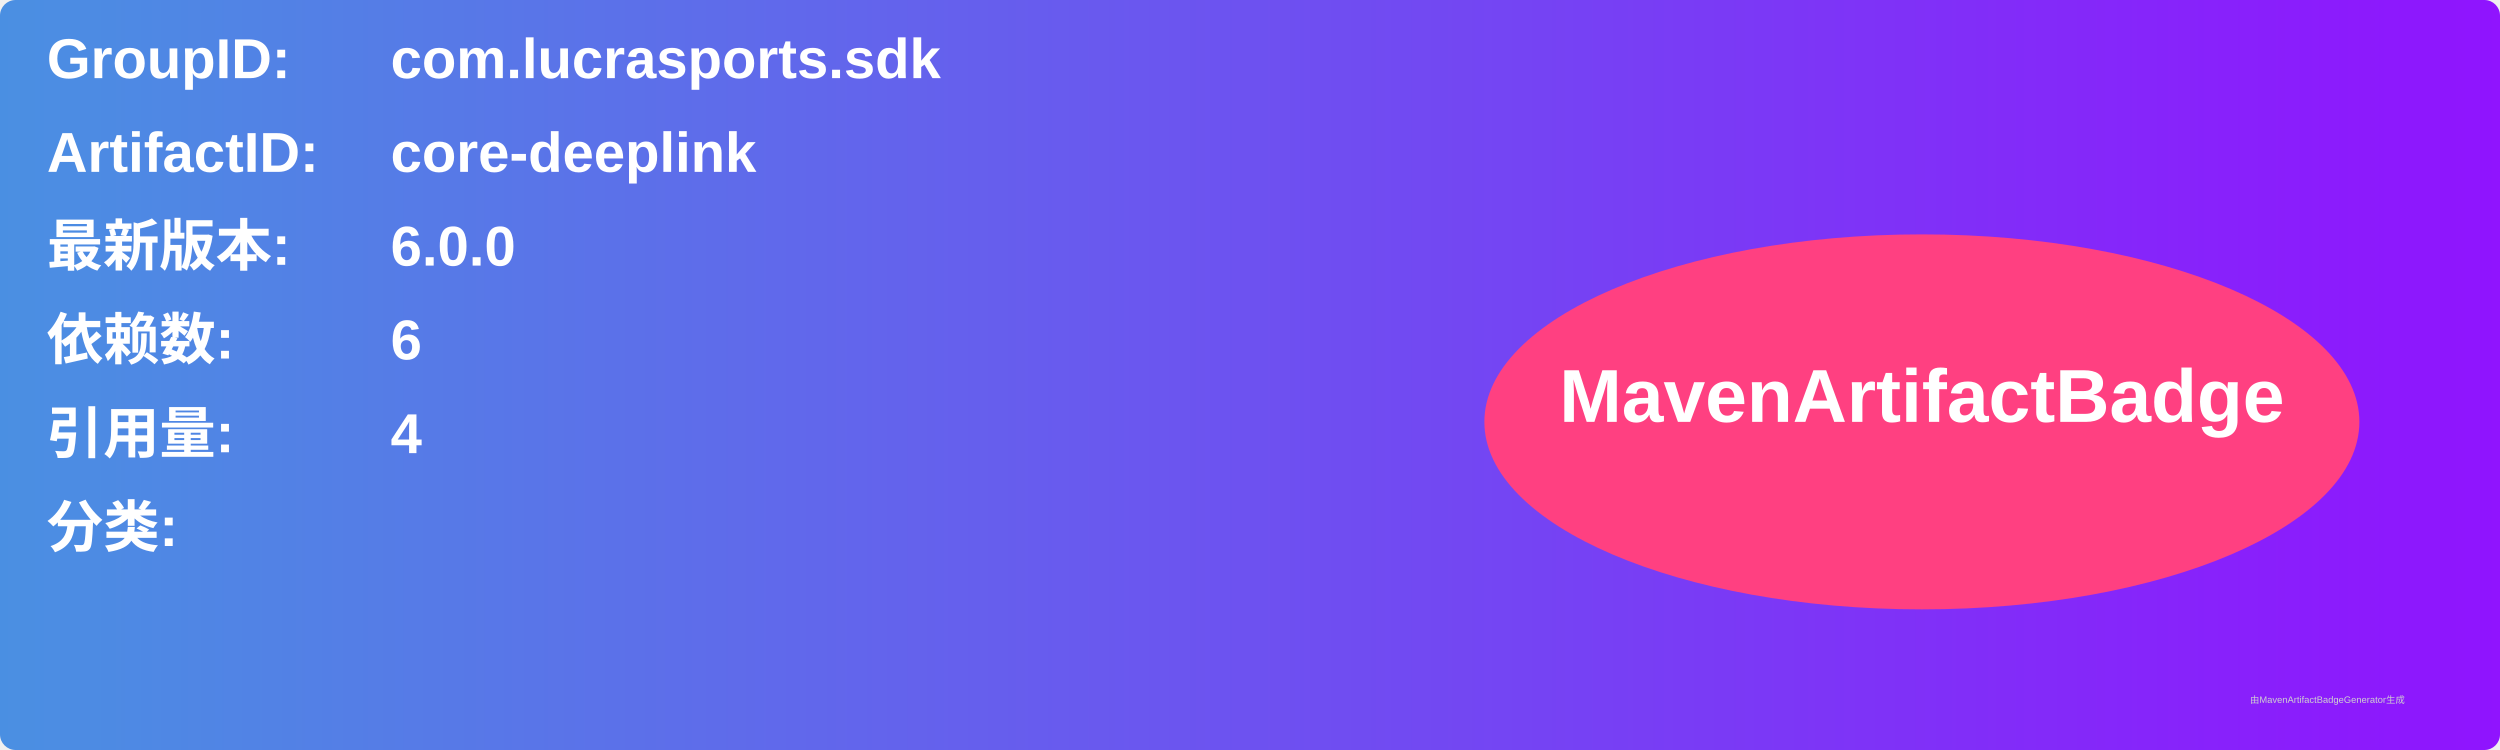
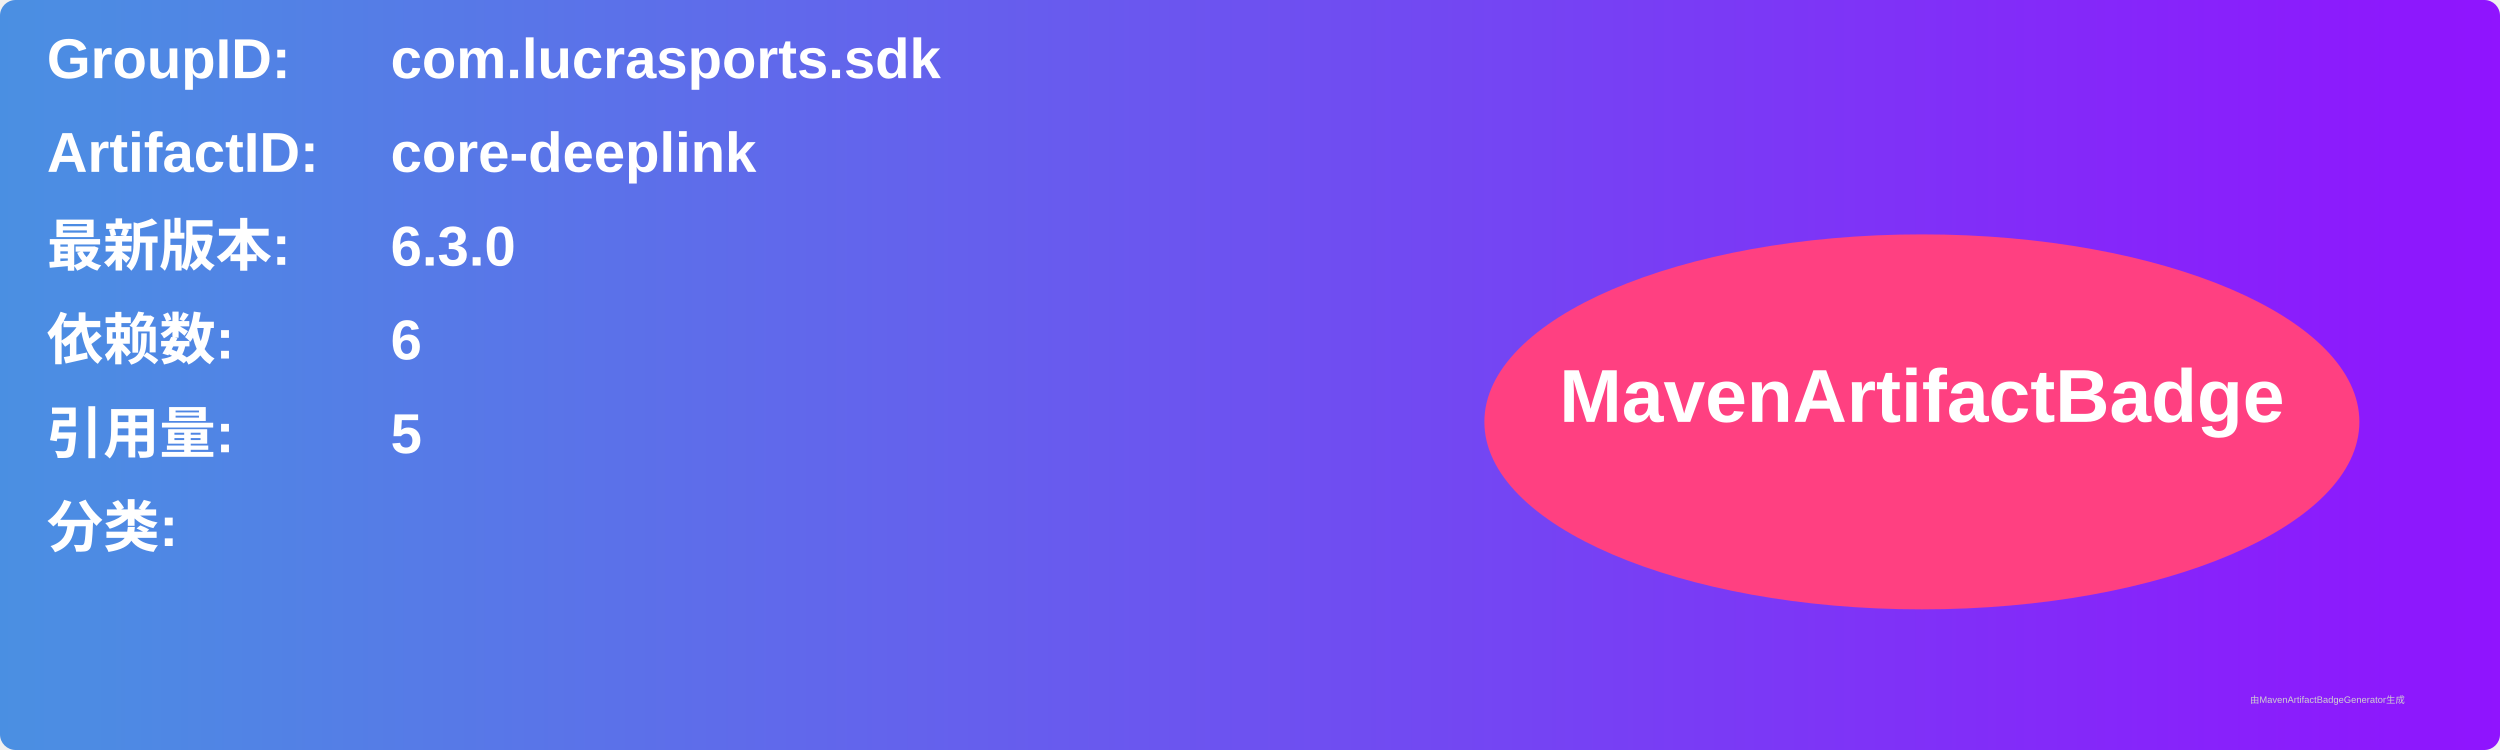
<svg xmlns="http://www.w3.org/2000/svg" width="800" height="240" viewBox="0 0 800 240">
  <linearGradient id="grad" x1="0%" y1="0%" x2="100%" y2="0%">
    <stop offset="0%" stop-color="#4a90e2" />
    <stop offset="100%" stop-color="#9013fe" />
  </linearGradient>
  <rect width="100%" height="100%" rx="5" ry="5" fill="url(#grad)" />
  <g transform="translate(15, 15)">
    <text x="0" y="10" font-family="Arial" font-size="18" fill="white" font-weight="bold" width="260">GroupID:</text>
    <text x="110" y="10" font-family="Arial" font-size="18" fill="white" font-weight="bold" width="460">com.lucrasports.sdk</text>
    <text x="0" y="40" font-family="Arial" font-size="18" fill="white" font-weight="bold" width="260">ArtifactID:</text>
    <text x="110" y="40" font-family="Arial" font-size="18" fill="white" font-weight="bold" width="460">core-deeplink</text>
    <text x="0" y="70" font-family="Arial" font-size="18" fill="white" font-weight="bold">最新版本:</text>
    <text x="110" y="70" font-family="Arial" font-size="18" fill="white" font-weight="bold">
-       <tspan font-weight="bold">6.0.0</tspan>
+       <tspan font-weight="bold">6.3.0</tspan>
    </text>
    <text x="0" y="100" font-family="Arial" font-size="18" fill="white" font-weight="bold">依赖数: </text>
    <text x="110" y="100" font-family="Arial" font-size="18" fill="white">
      <tspan font-weight="bold">6</tspan>
    </text>
    <text x="0" y="130" font-family="Arial" font-size="18" fill="white" font-weight="bold">引用量: </text>
    <text x="110" y="130" font-family="Arial" font-size="18" fill="white">
-       <tspan font-weight="bold">4</tspan>
+       <tspan font-weight="bold">5</tspan>
    </text>
    <text x="0" y="160" font-family="Arial" font-size="18" fill="white" font-weight="bold">分类:</text>
    <text x="10" y="190" font-family="Arial" font-size="10" fill="white">
      <tspan font-weight="bold" />
    </text>
    <ellipse cx="600" cy="120" rx="140" ry="60" fill="#ff4081" />
    <text x="600" y="120" text-anchor="middle" font-family="Arial" font-size="24" fill="white" font-weight="bold">MavenArtifactBadge</text>
  </g>
  <text x="720" y="225" font-family="Arial" font-size="3" fill="#d0d0d0">由MavenArtifactBadgeGenerator生成</text>
</svg>
